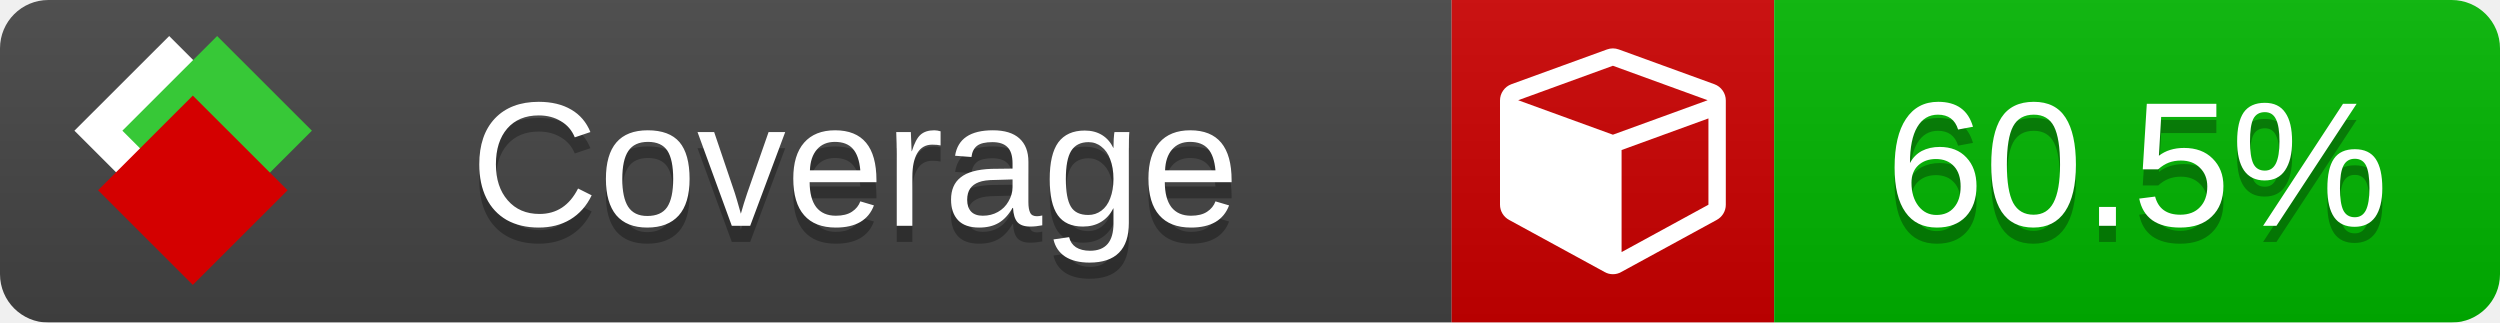
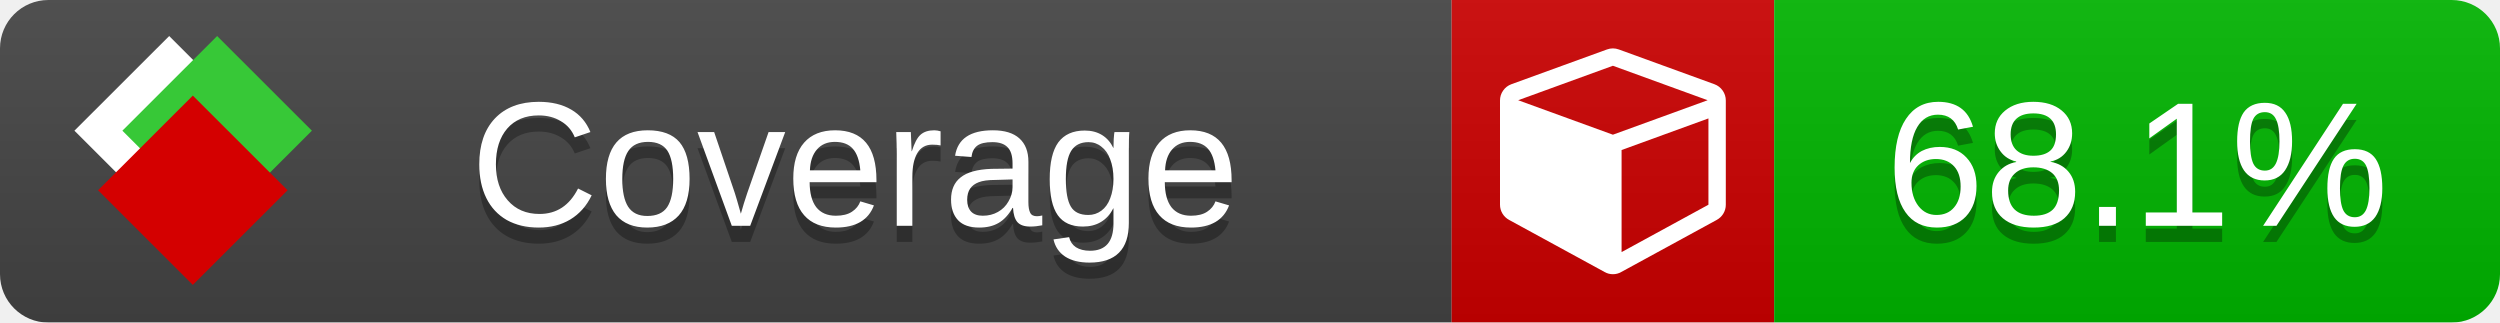
<svg xmlns="http://www.w3.org/2000/svg" xmlns:xlink="http://www.w3.org/1999/xlink" width="155" height="20">
  <style type="text/css">
          
            @keyframes fade1 {
                0% { visibility: visible; opacity: 1; }
               23% { visibility: visible; opacity: 1; }
               25% { visibility: hidden; opacity: 0; }
               48% { visibility: hidden; opacity: 0; }
               50% { visibility: hidden; opacity: 0; }
               73% { visibility: hidden; opacity: 0; }
               75% { visibility: hidden; opacity: 0; }
               98% { visibility: hidden; opacity: 0; }
              100% { visibility: visible; opacity: 1; }
            }
            @keyframes fade2 {
                0% { visibility: hidden; opacity: 0; }
               23% { visibility: hidden; opacity: 0; }
               25% { visibility: visible; opacity: 1; }
               48% { visibility: visible; opacity: 1; }
               50% { visibility: hidden; opacity: 0; }
               73% { visibility: hidden; opacity: 0; }
               75% { visibility: hidden; opacity: 0; }
               98% { visibility: hidden; opacity: 0; }
              100% { visibility: hidden; opacity: 0; }
            }
            @keyframes fade3 {
                0% { visibility: hidden; opacity: 0; }
               23% { visibility: hidden; opacity: 0; }
               25% { visibility: hidden; opacity: 0; }
               48% { visibility: hidden; opacity: 0; }
               50% { visibility: visible; opacity: 1; }
               73% { visibility: visible; opacity: 1; }
               75% { visibility: hidden; opacity: 0; }
               98% { visibility: hidden; opacity: 0; }
              100% { visibility: hidden; opacity: 0; }
            }
            @keyframes fade4 {
                0% { visibility: hidden; opacity: 0; }
               23% { visibility: hidden; opacity: 0; }
               25% { visibility: hidden; opacity: 0; }
               48% { visibility: hidden; opacity: 0; }
               50% { visibility: hidden; opacity: 0; }
               73% { visibility: hidden; opacity: 0; }
               75% { visibility: visible; opacity: 1; }
               98% { visibility: visible; opacity: 1; }
              100% { visibility: hidden; opacity: 0; }
            }
            .linecoverage {
                animation-duration: 15s;
                animation-name: fade1;
                animation-iteration-count: infinite;
            }
            .branchcoverage {
                animation-duration: 15s;
                animation-name: fade2;
                animation-iteration-count: infinite;
            }
            .methodcoverage {
                animation-duration: 15s;
                animation-name: fade3;
                animation-iteration-count: infinite;
            }
            .fullmethodcoverage {
                animation-duration: 15s;
                animation-name: fade4;
                animation-iteration-count: infinite;
            }
          
    </style>
  <defs>
    <linearGradient id="gradient" x2="0" y2="100%">
      <stop offset="0" stop-color="#bbb" stop-opacity=".1" />
      <stop offset="1" stop-opacity=".1" />
    </linearGradient>
    <linearGradient id="c">
      <stop offset="0" stop-color="#d40000" />
      <stop offset="1" stop-color="#ff2a2a" />
    </linearGradient>
    <linearGradient id="a">
      <stop offset="0" stop-color="#e0e0de" />
      <stop offset="1" stop-color="#fff" />
    </linearGradient>
    <linearGradient id="b">
      <stop offset="0" stop-color="#37c837" />
      <stop offset="1" stop-color="#217821" />
    </linearGradient>
    <linearGradient xlink:href="#a" id="e" x1="106.44" x2="69.96" y1="-11.96" y2="-46.84" gradientTransform="matrix(-.8426 -.00045 -.00045 -.8426 -94.27 -75.82)" gradientUnits="userSpaceOnUse" />
    <linearGradient xlink:href="#b" id="f" x1="56.19" x2="77.97" y1="-23.45" y2="10.62" gradientTransform="matrix(.8426 .00045 .00045 .8426 94.27 75.82)" gradientUnits="userSpaceOnUse" />
    <linearGradient xlink:href="#c" id="g" x1="79.98" x2="132.9" y1="10.79" y2="10.79" gradientTransform="matrix(.8426 .00045 .00045 .8426 94.27 75.82)" gradientUnits="userSpaceOnUse" />
    <mask id="mask">
      <rect width="155" height="20" rx="3" fill="#fff" />
    </mask>
    <g id="icon" transform="matrix(.04486 0 0 .04481 -.48 -.63)">
      <rect width="52.92" height="52.92" x="-109.72" y="-27.13" fill="url(#e)" transform="rotate(-135)" />
      <rect width="52.92" height="52.92" x="70.19" y="-39.18" fill="url(#f)" transform="rotate(45)" />
      <rect width="52.92" height="52.92" x="80.05" y="-15.74" fill="url(#g)" transform="rotate(45)" />
    </g>
  </defs>
  <g mask="url(#mask)">
    <rect x="0" y="0" width="90" height="20" fill="#444" />
    <rect x="90" y="0" width="20" height="20" fill="#c00" />
    <rect x="110" y="0" width="45" height="20" fill="#00B600" />
    <rect x="0" y="0" width="155" height="20" fill="url(#gradient)" />
  </g>
  <g>
    <path class="" fill="#fff" d="m 100.538,15.629 5.385,-2.936 v -5.351 l -5.385,1.96 z M 100,8.351 105.873,6.214 100,4.077 94.127,6.214 Z m 7,-2.12 v 6.462 q 0,0.294 -0.151,0.547 -0.151,0.252 -0.412,0.395 l -5.923,3.231 q -0.236,0.135 -0.513,0.135 -0.278,0 -0.513,-0.135 l -5.923,-3.231 Q 93.303,13.492 93.151,13.239 93,12.987 93,12.692 v -6.462 q 0,-0.337 0.194,-0.614 0.194,-0.278 0.513,-0.395 l 5.923,-2.154 q 0.185,-0.067 0.37,-0.067 0.185,0 0.37,0.067 l 5.923,2.154 q 0.32,0.118 0.513,0.395 Q 107,5.894 107,6.231 Z" />
  </g>
  <g fill="#fff" text-anchor="middle" font-family="Verdana,Arial,Geneva,sans-serif" font-size="11">
    <a xlink:href="https://github.com/danielpalme/ReportGenerator" target="_top">
      <use xlink:href="#icon" transform="translate(3,1) scale(3.5)" />
    </a>
    <text x="53" y="15" fill="#010101" fill-opacity=".3">Coverage</text>
    <text x="53" y="14" fill="#fff">Coverage</text>
-     <text class="" x="132.5" y="15" fill="#010101" fill-opacity=".3">60.5%</text>
-     <text class="" x="132.5" y="14">60.5%</text>
+     <text class="" x="132.5" y="15" fill="#010101" fill-opacity=".3">68.1%</text>
+     <text class="" x="132.5" y="14">68.1%</text>
  </g>
  <g>
    <rect class="" x="90" y="0" width="65" height="20" fill-opacity="0" />
  </g>
</svg>
